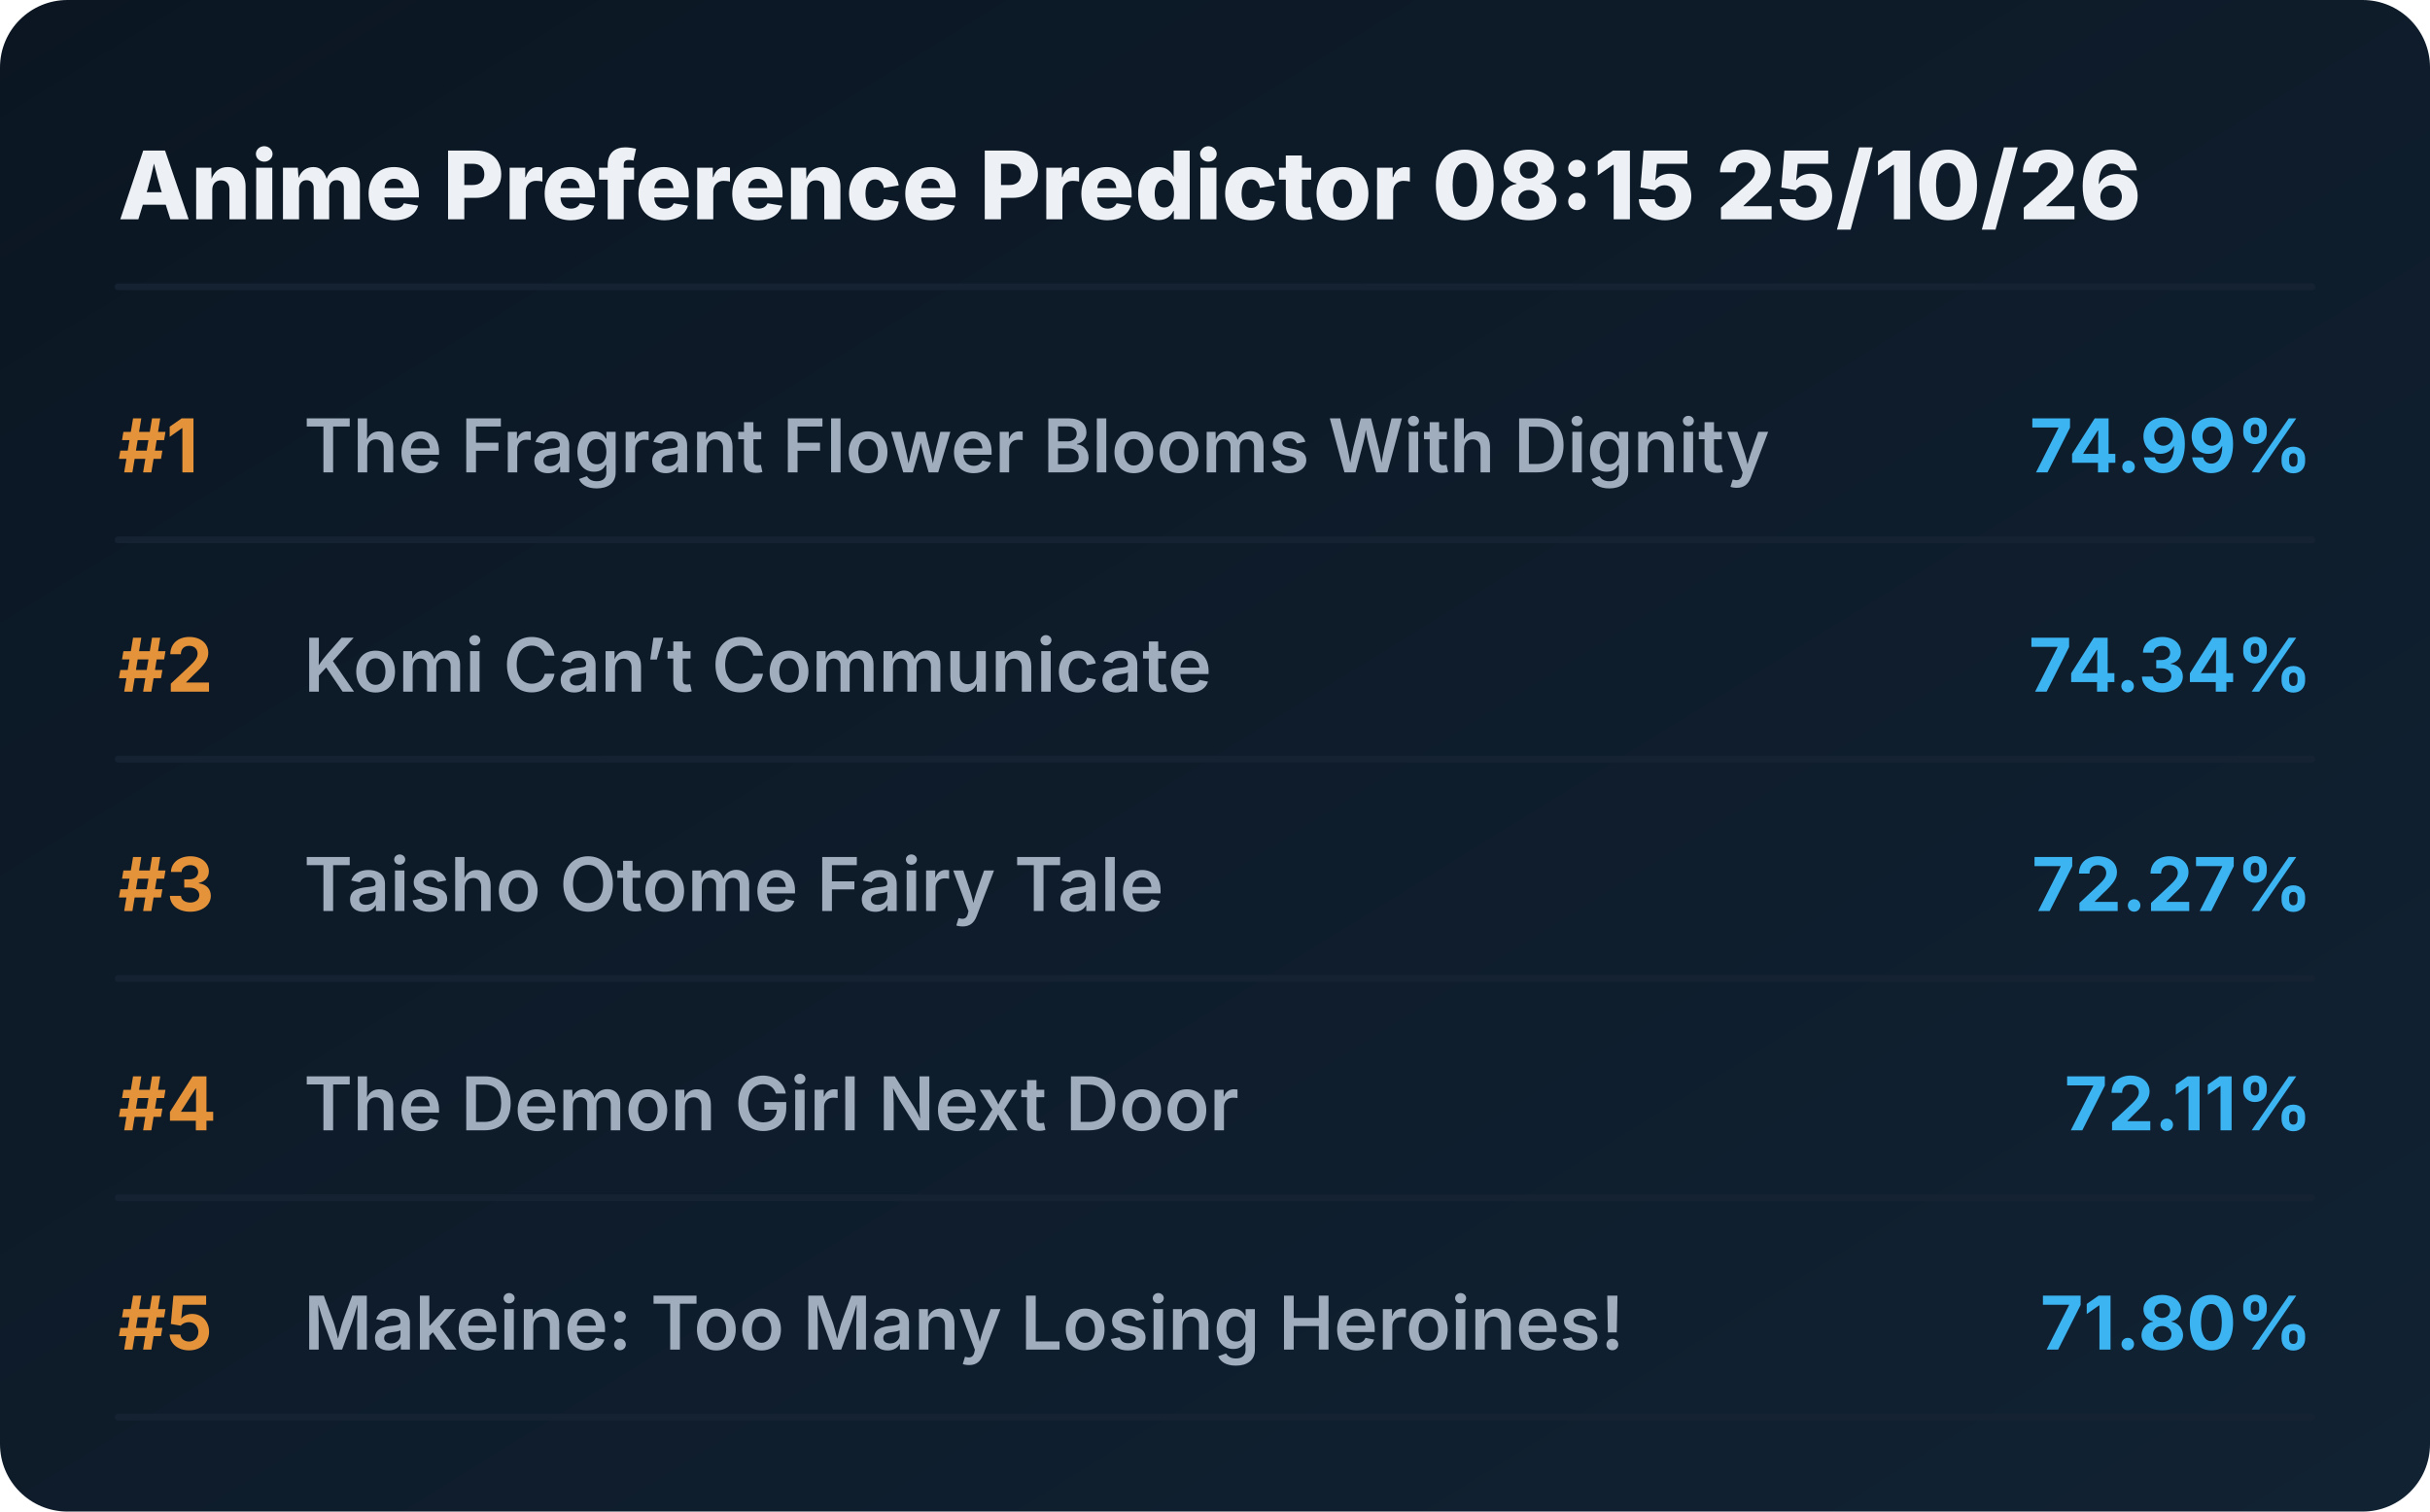
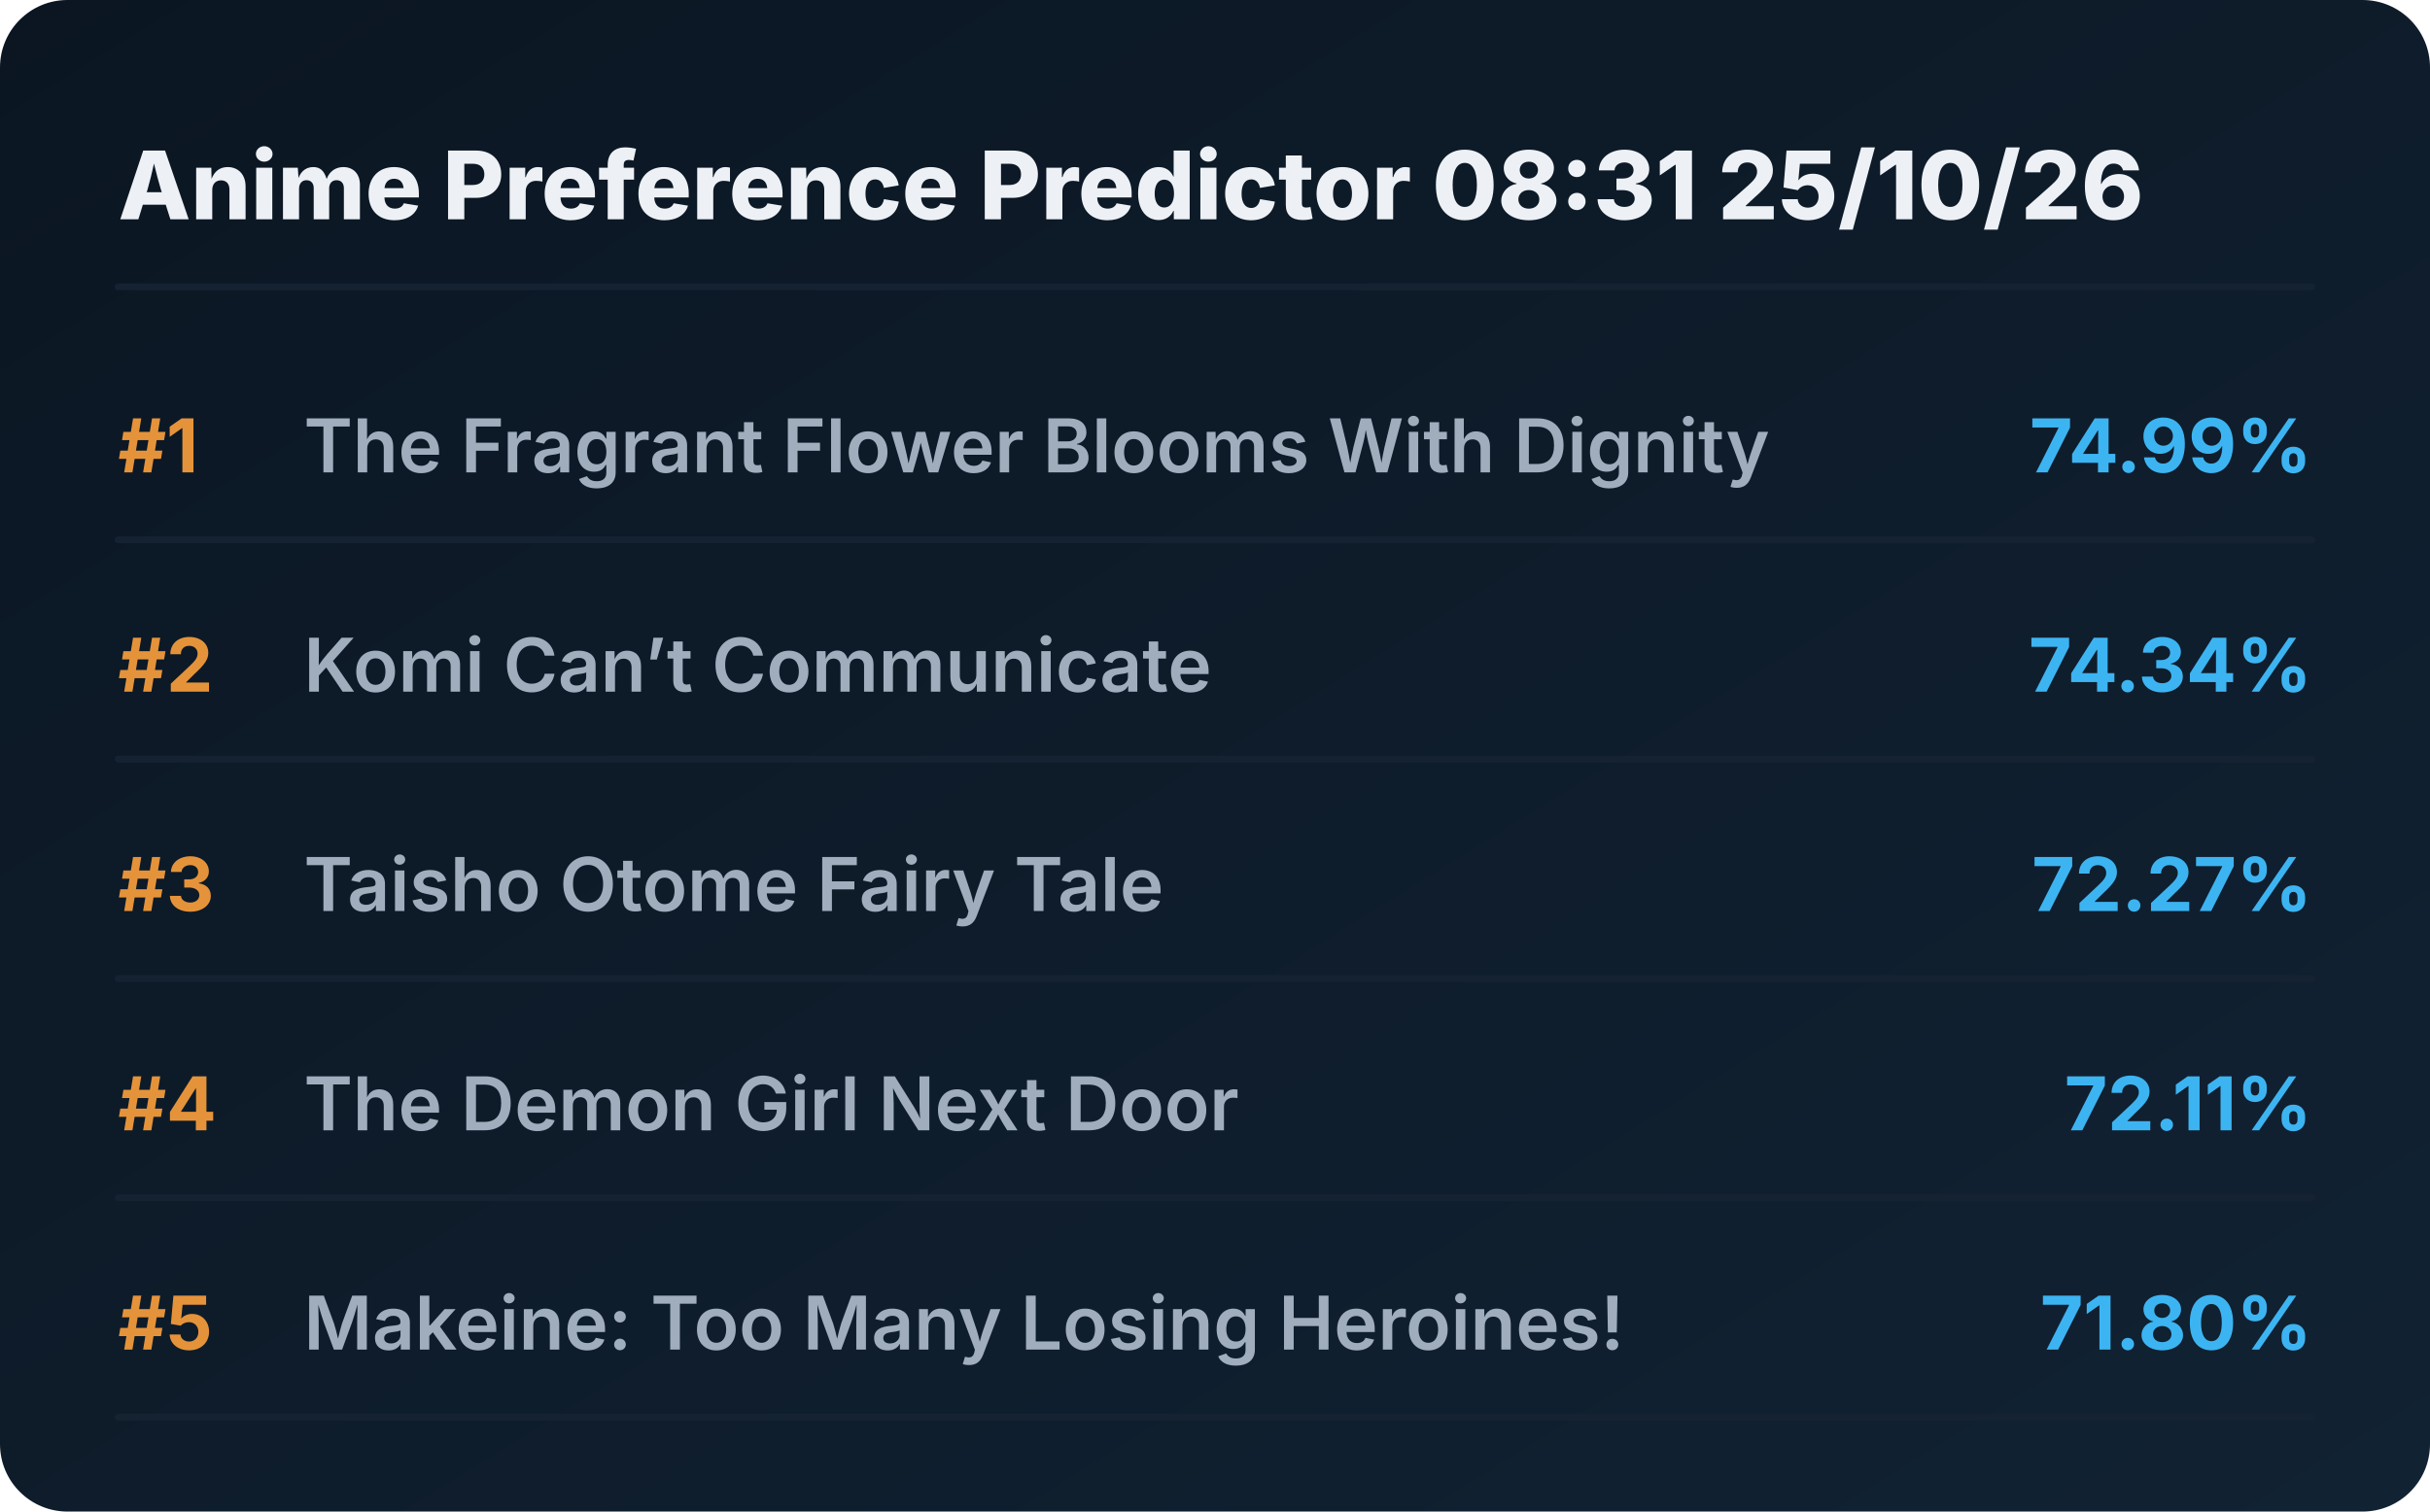
<svg xmlns="http://www.w3.org/2000/svg" viewBox="0 0 720 448" preserveAspectRatio="xMidYMid meet" style="width: 100%; height: auto; max-width: 720px;">
  <defs>
    <linearGradient id="boxGrad" x1="0%" y1="0%" x2="100%" y2="100%">
      <stop offset="0%" stop-color="#0b1622" />
      <stop offset="100%" stop-color="#112233" />
    </linearGradient>
    <clipPath id="titleClip">
      <rect x="90" y="0" width="510" height="100%" />
    </clipPath>
  </defs>
  <style>
    .bg { fill: url(#boxGrad); rx: 20px; }
    .header { font-family: 'Overpass', 'Inter', system-ui, sans-serif; font-weight: 800; font-size: 28px; fill: #edf1f5; }
    .rank { font-family: 'Overpass', 'Inter', system-ui, sans-serif; font-weight: 700; font-size: 22px; fill: #e5933a; }
    .title { font-family: 'Overpass', 'Inter', system-ui, sans-serif; font-weight: 600; font-size: 22px; fill: #9fadbd; }
    .score { font-family: 'Overpass', 'Inter', system-ui, sans-serif; font-weight: 700; font-size: 22px; fill: #3db4f2; }
    .line { stroke: #152232; stroke-width: 2; stroke-linecap: round; }
  </style>
  <rect class="bg" width="720" height="448" />
-   <text x="35" y="65" class="header">Anime Preference Predictor 08:15 25/10/26</text>
+   <text x="35" y="65" class="header">Anime Preference Predictor 08:31 25/10/26</text>
  <line x1="35" y1="85" x2="685" y2="85" class="line" />
  <g transform="translate(0, 0)">
    <text x="35" y="140" class="rank">#1</text>
    <text x="90" y="140" class="title">The Fragrant Flower Blooms With Dignity</text>
    <text x="685" y="140" class="score" text-anchor="end">74.99%</text>
    <line x1="35" y1="160" x2="685" y2="160" class="line" />
  </g>
  <g transform="translate(0, 65)">
    <text x="35" y="140" class="rank">#2</text>
    <text x="90" y="140" class="title">Komi Can’t Communicate</text>
    <text x="685" y="140" class="score" text-anchor="end">74.34%</text>
    <line x1="35" y1="160" x2="685" y2="160" class="line" />
  </g>
  <g transform="translate(0, 130)">
    <text x="35" y="140" class="rank">#3</text>
    <text x="90" y="140" class="title">Taisho Otome Fairy Tale</text>
    <text x="685" y="140" class="score" text-anchor="end">72.27%</text>
    <line x1="35" y1="160" x2="685" y2="160" class="line" />
  </g>
  <g transform="translate(0, 195)">
    <text x="35" y="140" class="rank">#4</text>
    <text x="90" y="140" class="title">The Demon Girl Next Door</text>
    <text x="685" y="140" class="score" text-anchor="end">72.11%</text>
    <line x1="35" y1="160" x2="685" y2="160" class="line" />
  </g>
  <g transform="translate(0, 260)">
    <text x="35" y="140" class="rank">#5</text>
    <text x="90" y="140" class="title">Makeine: Too Many Losing Heroines!</text>
    <text x="685" y="140" class="score" text-anchor="end">71.80%</text>
    <line x1="35" y1="160" x2="685" y2="160" class="line" />
  </g>
</svg>
